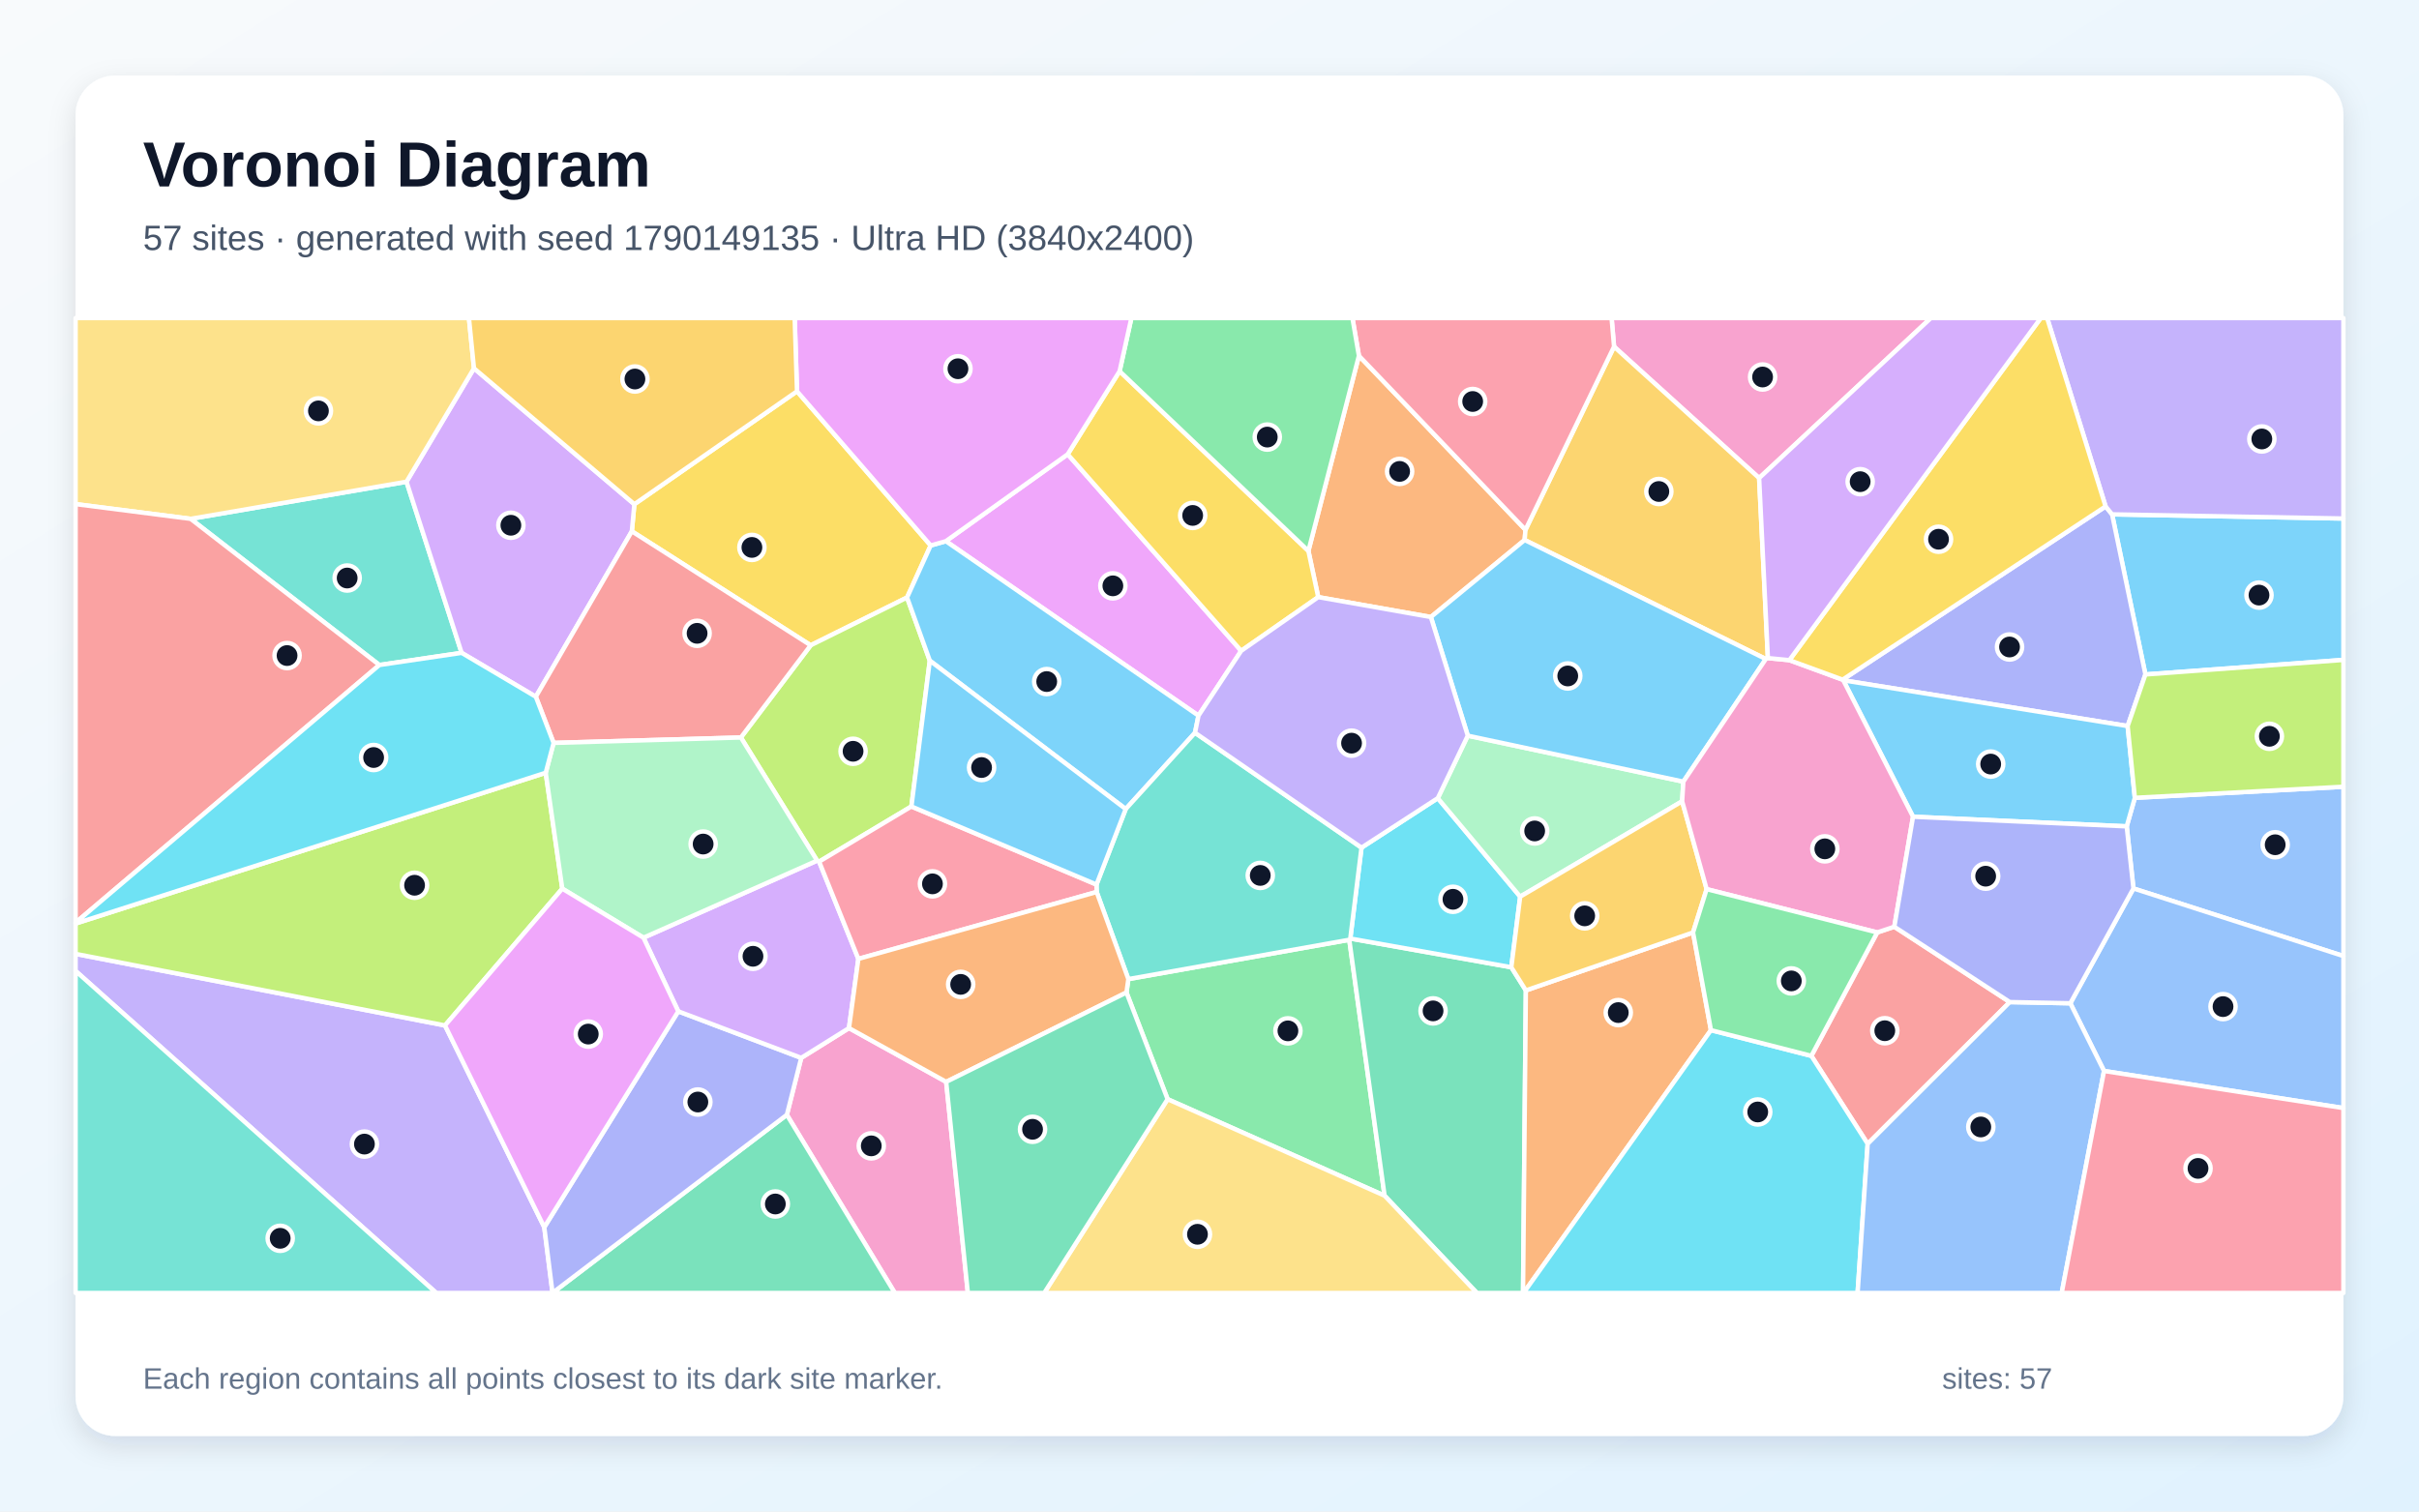
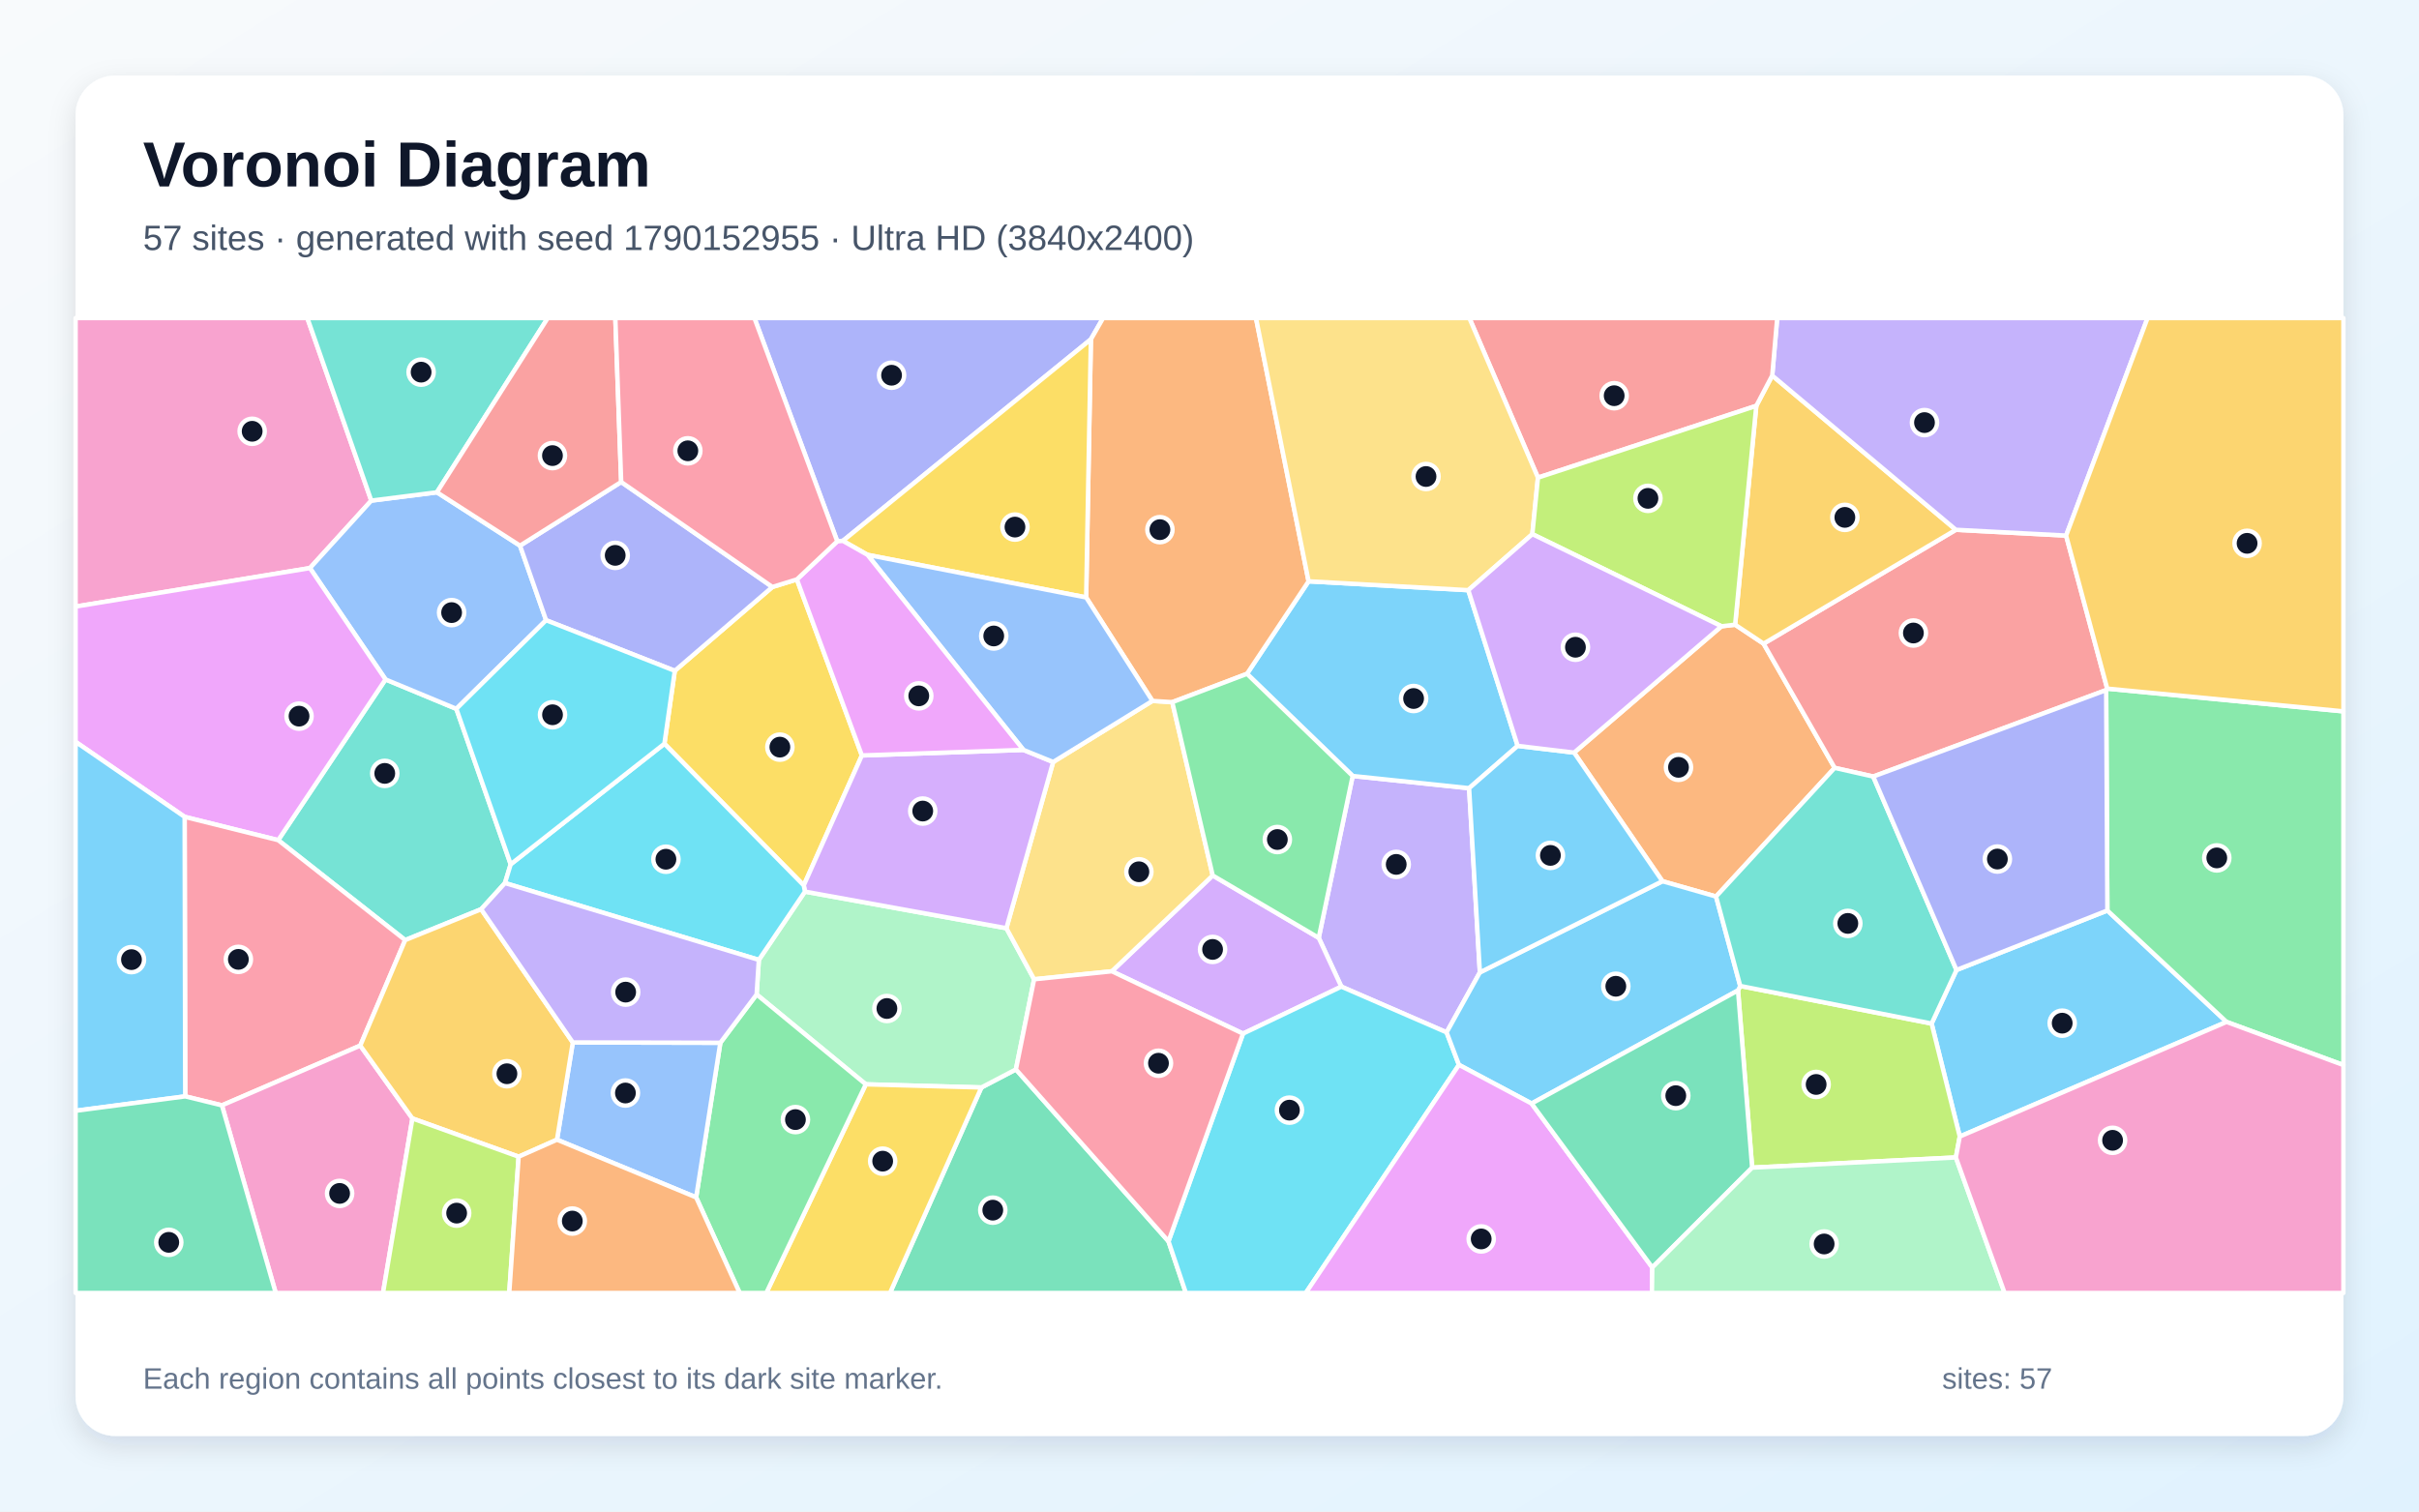
<svg xmlns="http://www.w3.org/2000/svg" width="3840" height="2400" viewBox="0 0 3840 2400" role="img" aria-labelledby="title description">
  <defs>
    <linearGradient id="background" x1="0" y1="0" x2="1" y2="1">
      <stop stop-color="#F8FAFC" />
      <stop offset="1" stop-color="#E0F2FE" />
    </linearGradient>
    <filter id="shadow" x="-5%" y="-5%" width="110%" height="110%">
      <feDropShadow dx="0" dy="15" stdDeviation="22" flood-color="#0F172A" flood-opacity=".12" />
    </filter>
  </defs>
  <rect width="3840" height="2400" fill="url(#background)" />
  <rect x="120" y="120" width="3600" height="2160" rx="63" fill="#FFFFFF" filter="url(#shadow)" />
  <g font-family="Arial, sans-serif">
    <text x="227" y="296" font-size="101" font-weight="700" fill="#0F172A">Voronoi Diagram</text>
-     <text x="227" y="397" font-size="56" fill="#475569">57 sites · generated with seed 1790149135 · Ultra HD (3840x2400)</text>
+     <text x="227" y="397" font-size="56" fill="#475569">57 sites · generated with seed 1790152955 · Ultra HD (3840x2400)</text>
  </g>
  <g stroke="#FFFFFF" stroke-width="7" stroke-linejoin="round">
-     <polygon points="3405.7,1070.9 3352.8,816.7 3720.0,823.3 3720.0,1047.8" fill="#38BDF8" fill-opacity="0.65" />
-     <polygon points="120.0,1541.7 120.0,1514.6 706.4,1628.2 864.0,1948.6 877.1,2052.8 877.1,2053.0 692.6,2053.0" fill="#A78BFA" fill-opacity="0.65" />
-     <polygon points="2792.5,759.1 2562.2,550.4 2558.3,505.0 3065.1,505.0" fill="#F472B6" fill-opacity="0.65" />
-     <polygon points="2157.2,564.9 2421.6,841.2 2420.3,857.4 2271.4,979.7 2092.6,948.1 2077.0,874.8" fill="#FB923C" fill-opacity="0.65" />
-     <polygon points="1265.2,621.3 1477.4,866.1 1439.9,948.7 1286.9,1024.6 1003.0,843.6 1007.0,800.6" fill="#FACC15" fill-opacity="0.65" />
-     <polygon points="1853.5,1745.3 1788.2,1575.9 1791.2,1554.6 2141.9,1492.2 2197.9,1898.5" fill="#4ADE80" fill-opacity="0.65" />
-     <polygon points="602.2,1055.9 302.6,823.8 645.3,764.9 732.8,1036.6" fill="#2DD4BF" fill-opacity="0.65" />
-     <polygon points="3386.7,1410.7 3376.0,1312.1 3388.9,1266.8 3720.0,1249.2 3720.0,1518.0" fill="#60A5FA" fill-opacity="0.65" />
-     <polygon points="1694.9,721.3 1970.3,1033.4 1902.5,1136.3 1501.5,859.3" fill="#E879F9" fill-opacity="0.65" />
-     <polygon points="2197.9,1898.5 2141.9,1492.2 2143.5,1490.2 2399.1,1535.8 2422.2,1572.6 2417.7,2053.0 2344.5,2053.0" fill="#34D399" fill-opacity="0.65" />
-     <polygon points="3190.4,1591.1 2964.8,1816.2 2875.4,1676.5 2980.0,1480.5 3007.1,1471.5" fill="#F87171" fill-opacity="0.65" />
-     <polygon points="3377.5,1152.8 2926.1,1080.2 2925.0,1079.2 3342.5,804.1 3352.8,816.7 3405.7,1070.9" fill="#818CF8" fill-opacity="0.65" />
-     <polygon points="2806.4,1044.9 2803.1,1046.4 2420.3,857.4 2421.6,841.2 2562.2,550.4 2792.5,759.1" fill="#FBBF24" fill-opacity="0.65" />
-     <polygon points="1476.0,1049.0 1446.8,1280.5 1300.3,1368.1 1297.1,1366.5 1176.1,1171.0 1286.9,1024.6 1439.9,948.7" fill="#A3E635" fill-opacity="0.65" />
-     <polygon points="1007.0,800.6 1003.0,843.6 850.6,1106.3 732.8,1036.6 645.3,764.9 752.4,584.8" fill="#C084FC" fill-opacity="0.65" />
-     <polygon points="2421.6,841.2 2157.2,564.9 2146.9,505.0 2558.3,505.0 2562.2,550.4" fill="#FB7185" fill-opacity="0.65" />
-     <polygon points="2161.3,1345.9 2282.4,1267.3 2413.2,1423.7 2399.1,1535.8 2143.5,1490.2" fill="#22D3EE" fill-opacity="0.65" />
-     <polygon points="2330.0,1168.1 2672.2,1241.1 2670.3,1272.3 2413.2,1423.7 2282.4,1267.3" fill="#86EFAC" fill-opacity="0.65" />
-     <polygon points="1853.5,1745.3 2197.9,1898.5 2344.5,2053.0 1657.6,2053.0" fill="#FCD34D" fill-opacity="0.65" />
-     <polygon points="1501.5,859.3 1902.5,1136.3 1897.0,1163.5 1787.0,1284.6 1476.0,1049.0 1439.9,948.7 1477.4,866.1" fill="#38BDF8" fill-opacity="0.65" />
-     <polygon points="2803.1,1046.4 2672.2,1241.1 2330.0,1168.1 2271.4,979.7 2420.3,857.4" fill="#38BDF8" fill-opacity="0.65" />
-     <polygon points="3352.8,816.7 3342.5,804.1 3249.7,505.0 3720.0,505.0 3720.0,823.3" fill="#A78BFA" fill-opacity="0.65" />
-     <polygon points="1249.1,1770.1 1271.9,1679.7 1347.7,1632.4 1502.0,1717.8 1536.4,2053.0 1420.5,2053.0" fill="#F472B6" fill-opacity="0.65" />
-     <polygon points="2422.2,1572.6 2687.6,1480.6 2716.0,1635.7 2418.5,2053.0 2417.7,2053.0" fill="#FB923C" fill-opacity="0.65" />
-     <polygon points="1970.3,1033.4 1694.9,721.3 1777.3,589.4 2077.0,874.8 2092.6,948.1" fill="#FACC15" fill-opacity="0.65" />
-     <polygon points="2157.2,564.9 2077.0,874.8 1777.3,589.4 1796.0,505.0 2146.9,505.0" fill="#4ADE80" fill-opacity="0.65" />
-     <polygon points="2161.3,1345.9 2143.5,1490.2 2141.9,1492.2 1791.2,1554.6 1740.9,1416.3 1740.6,1404.5 1787.0,1284.6 1897.0,1163.5" fill="#2DD4BF" fill-opacity="0.65" />
-     <polygon points="3340.0,1700.5 3286.5,1593.0 3386.7,1410.7 3720.0,1518.0 3720.0,1759.4" fill="#60A5FA" fill-opacity="0.65" />
-     <polygon points="1777.3,589.4 1694.9,721.3 1501.5,859.3 1477.4,866.1 1265.2,621.3 1261.5,505.0 1796.0,505.0" fill="#E879F9" fill-opacity="0.65" />
-     <polygon points="877.1,2052.8 1249.1,1770.1 1420.5,2053.0 877.1,2053.0" fill="#34D399" fill-opacity="0.65" />
-     <polygon points="1176.1,1171.0 878.8,1179.6 850.6,1106.3 1003.0,843.6 1286.9,1024.6" fill="#F87171" fill-opacity="0.65" />
-     <polygon points="877.1,2052.8 864.0,1948.6 1076.7,1605.8 1271.9,1679.7 1249.1,1770.1" fill="#818CF8" fill-opacity="0.65" />
-     <polygon points="2413.2,1423.7 2670.3,1272.3 2709.2,1411.8 2687.6,1480.6 2422.2,1572.6 2399.1,1535.8" fill="#FBBF24" fill-opacity="0.65" />
-     <polygon points="866.3,1227.0 892.6,1411.0 706.4,1628.2 120.0,1514.6 120.0,1466.4" fill="#A3E635" fill-opacity="0.65" />
-     <polygon points="1362.6,1522.5 1347.7,1632.4 1271.9,1679.7 1076.7,1605.8 1021.5,1488.9 1297.1,1366.5 1300.3,1368.1" fill="#C084FC" fill-opacity="0.65" />
-     <polygon points="1362.6,1522.5 1300.3,1368.1 1446.8,1280.5 1740.6,1404.5 1740.9,1416.3" fill="#FB7185" fill-opacity="0.65" />
-     <polygon points="2716.0,1635.7 2875.4,1676.5 2964.8,1816.2 2948.8,2053.0 2418.5,2053.0" fill="#22D3EE" fill-opacity="0.65" />
-     <polygon points="1021.5,1488.9 892.6,1411.0 866.3,1227.0 878.8,1179.6 1176.1,1171.0 1297.1,1366.5" fill="#86EFAC" fill-opacity="0.65" />
-     <polygon points="752.4,584.8 645.3,764.9 302.6,823.8 120.0,800.4 120.0,505.0 744.4,505.0" fill="#FCD34D" fill-opacity="0.65" />
-     <polygon points="1446.8,1280.5 1476.0,1049.0 1787.0,1284.6 1740.6,1404.5" fill="#38BDF8" fill-opacity="0.65" />
-     <polygon points="3036.8,1296.8 2926.1,1080.2 3377.5,1152.8 3388.9,1266.8 3376.0,1312.1" fill="#38BDF8" fill-opacity="0.65" />
-     <polygon points="2330.0,1168.1 2282.4,1267.3 2161.3,1345.9 1897.0,1163.5 1902.5,1136.3 1970.3,1033.4 2092.6,948.1 2271.4,979.7" fill="#A78BFA" fill-opacity="0.65" />
-     <polygon points="3036.8,1296.8 3007.1,1471.5 2980.0,1480.5 2709.2,1411.8 2670.3,1272.3 2672.2,1241.1 2803.1,1046.4 2806.4,1044.9 2840.5,1048.2 2925.0,1079.2 2926.1,1080.2" fill="#F472B6" fill-opacity="0.65" />
-     <polygon points="1502.0,1717.8 1347.7,1632.4 1362.6,1522.5 1740.9,1416.3 1791.2,1554.6 1788.2,1575.9" fill="#FB923C" fill-opacity="0.65" />
-     <polygon points="3342.5,804.1 2925.0,1079.2 2840.5,1048.2 3239.6,505.0 3249.7,505.0" fill="#FACC15" fill-opacity="0.65" />
-     <polygon points="2716.0,1635.7 2687.6,1480.6 2709.2,1411.8 2980.0,1480.5 2875.4,1676.5" fill="#4ADE80" fill-opacity="0.65" />
-     <polygon points="120.0,1541.7 692.6,2053.0 120.0,2053.0" fill="#2DD4BF" fill-opacity="0.65" />
-     <polygon points="2964.8,1816.2 3190.4,1591.1 3286.5,1593.0 3340.0,1700.5 3272.8,2053.0 2948.8,2053.0" fill="#60A5FA" fill-opacity="0.65" />
-     <polygon points="1021.5,1488.9 1076.7,1605.8 864.0,1948.6 706.4,1628.2 892.6,1411.0" fill="#E879F9" fill-opacity="0.65" />
-     <polygon points="1502.0,1717.8 1788.2,1575.9 1853.5,1745.3 1657.6,2053.0 1536.4,2053.0" fill="#34D399" fill-opacity="0.65" />
-     <polygon points="302.6,823.8 602.2,1055.9 120.0,1465.0 120.0,800.4" fill="#F87171" fill-opacity="0.65" />
-     <polygon points="3286.5,1593.0 3190.4,1591.1 3007.1,1471.5 3036.8,1296.8 3376.0,1312.1 3386.7,1410.7" fill="#818CF8" fill-opacity="0.65" />
-     <polygon points="1265.2,621.3 1007.0,800.6 752.4,584.8 744.4,505.0 1261.5,505.0" fill="#FBBF24" fill-opacity="0.65" />
-     <polygon points="3388.9,1266.8 3377.5,1152.8 3405.7,1070.9 3720.0,1047.8 3720.0,1249.2" fill="#A3E635" fill-opacity="0.65" />
-     <polygon points="2840.5,1048.2 2806.4,1044.9 2792.5,759.1 3065.1,505.0 3239.6,505.0" fill="#C084FC" fill-opacity="0.65" />
-     <polygon points="3340.0,1700.5 3720.0,1759.4 3720.0,2053.0 3272.8,2053.0" fill="#FB7185" fill-opacity="0.65" />
-     <polygon points="602.2,1055.9 732.8,1036.6 850.6,1106.3 878.8,1179.6 866.3,1227.0 120.0,1466.4 120.0,1465.0" fill="#22D3EE" fill-opacity="0.65" />
+     <polygon points="3111.0,1804.6 3066.3,1625.2 3105.8,1540.2 3345.3,1445.7 3534.5,1622.6" fill="#38BDF8" fill-opacity="0.65" />
+     <polygon points="2349.2,1544.0 2296.4,1639.2 2129.3,1566.6 2093.4,1489.1 2147.3,1232.1 2332.1,1251.5" fill="#A78BFA" fill-opacity="0.65" />
+     <polygon points="589.4,794.9 492.0,902.0 120.0,963.1 120.0,505.0 487.9,505.0" fill="#F472B6" fill-opacity="0.65" />
+     <polygon points="2724.1,1423.5 2639.0,1399.2 2498.8,1195.0 2732.7,994.4 2754.4,991.9 2799.6,1022.0 2912.4,1219.2" fill="#FB923C" fill-opacity="0.65" />
+     <polygon points="1265.0,920.0 1368.2,1199.5 1275.9,1405.8 1054.7,1180.9 1071.2,1065.1 1226.1,932.0" fill="#FACC15" fill-opacity="0.65" />
+     <polygon points="3534.5,1622.6 3345.3,1445.7 3343.4,1095.7 3345.1,1093.4 3720.0,1129.5 3720.0,1691.1" fill="#4ADE80" fill-opacity="0.65" />
+     <polygon points="810.7,1372.3 801.6,1402.1 763.8,1443.7 643.2,1492.7 441.6,1334.0 612.0,1078.8 724.4,1125.5" fill="#2DD4BF" fill-opacity="0.65" />
+     <polygon points="724.4,1125.5 612.0,1078.8 492.0,902.0 589.4,794.9 693.6,781.7 825.5,866.4 866.9,984.8" fill="#60A5FA" fill-opacity="0.65" />
+     <polygon points="612.0,1078.8 441.6,1334.0 293.1,1297.0 120.0,1177.9 120.0,963.1 492.0,902.0" fill="#E879F9" fill-opacity="0.65" />
+     <polygon points="1557.9,1726.7 1612.7,1698.0 1854.9,1971.0 1882.5,2053.0 1412.8,2053.0" fill="#34D399" fill-opacity="0.65" />
+     <polygon points="2973.6,1233.0 2912.4,1219.2 2799.6,1022.0 3104.8,841.2 3279.8,850.4 3345.1,1093.4 3343.4,1095.7" fill="#F87171" fill-opacity="0.65" />
+     <polygon points="1731.7,538.8 1338.0,858.8 1329.1,859.5 1197.6,505.0 1751.1,505.0" fill="#818CF8" fill-opacity="0.65" />
+     <polygon points="2788.0,644.4 2813.3,596.3 3104.8,841.2 2799.6,1022.0 2754.4,991.9" fill="#FBBF24" fill-opacity="0.65" />
+     <polygon points="3104.8,1837.8 2781.4,1854.0 2759.0,1572.6 2762.5,1565.5 3066.3,1625.2 3111.0,1804.6" fill="#A3E635" fill-opacity="0.65" />
+     <polygon points="1973.2,1641.2 1765.0,1542.2 1925.1,1390.1 2093.4,1489.1 2129.3,1566.6" fill="#C084FC" fill-opacity="0.65" />
+     <polygon points="571.9,1660.2 352.3,1755.1 294.0,1740.8 293.1,1297.0 441.6,1334.0 643.2,1492.7" fill="#FB7185" fill-opacity="0.65" />
+     <polygon points="1854.9,1971.0 1973.2,1641.2 2129.3,1566.6 2296.4,1639.2 2316.0,1690.8 2072.8,2053.0 1882.5,2053.0" fill="#22D3EE" fill-opacity="0.65" />
+     <polygon points="1374.4,1721.7 1201.1,1579.0 1204.6,1524.1 1277.8,1415.7 1597.6,1473.8 1641.6,1554.9 1612.7,1698.0 1557.9,1726.7" fill="#86EFAC" fill-opacity="0.65" />
+     <polygon points="1925.1,1390.1 1765.0,1542.2 1641.6,1554.9 1597.6,1473.8 1671.8,1209.9 1829.4,1112.9 1860.9,1114.9" fill="#FCD34D" fill-opacity="0.65" />
+     <polygon points="2431.3,1752.2 2316.0,1690.8 2296.4,1639.2 2349.2,1544.0 2639.0,1399.2 2724.1,1423.5 2762.5,1565.5 2759.0,1572.6" fill="#38BDF8" fill-opacity="0.65" />
+     <polygon points="2330.8,937.1 2409.2,1184.3 2332.1,1251.5 2147.3,1232.1 1979.5,1069.9 2077.3,923.0" fill="#38BDF8" fill-opacity="0.65" />
+     <polygon points="3279.8,850.4 3104.8,841.2 2813.3,596.3 2821.2,505.0 3409.1,505.0" fill="#A78BFA" fill-opacity="0.65" />
+     <polygon points="352.3,1755.1 571.9,1660.2 654.7,1775.9 608.0,2053.0 437.7,2053.0" fill="#F472B6" fill-opacity="0.65" />
+     <polygon points="2077.3,923.0 1979.5,1069.9 1860.9,1114.9 1829.4,1112.9 1724.2,948.6 1731.7,538.8 1751.1,505.0 1993.8,505.0" fill="#FB923C" fill-opacity="0.65" />
+     <polygon points="1374.4,1721.7 1557.9,1726.7 1412.8,2053.0 1216.4,2053.0" fill="#FACC15" fill-opacity="0.65" />
+     <polygon points="1105.1,1901.2 1143.5,1655.7 1201.1,1579.0 1374.4,1721.7 1216.4,2053.0 1174.2,2053.0" fill="#4ADE80" fill-opacity="0.65" />
+     <polygon points="693.6,781.7 589.4,794.9 487.9,505.0 869.5,505.0" fill="#2DD4BF" fill-opacity="0.65" />
+     <polygon points="884.2,1809.6 909.3,1655.2 1143.5,1655.7 1105.1,1901.2" fill="#60A5FA" fill-opacity="0.65" />
+     <polygon points="2316.0,1690.8 2431.3,1752.2 2622.9,2012.5 2622.3,2053.0 2072.8,2053.0" fill="#E879F9" fill-opacity="0.65" />
+     <polygon points="2622.9,2012.5 2431.3,1752.2 2759.0,1572.6 2781.4,1854.0" fill="#34D399" fill-opacity="0.65" />
+     <polygon points="2813.3,596.3 2788.0,644.4 2441.4,758.4 2332.5,505.0 2821.2,505.0" fill="#F87171" fill-opacity="0.65" />
+     <polygon points="986.1,765.3 1226.1,932.0 1071.2,1065.1 866.9,984.8 825.5,866.4" fill="#818CF8" fill-opacity="0.65" />
+     <polygon points="909.3,1655.2 884.2,1809.6 823.3,1836.6 654.7,1775.9 571.9,1660.2 643.2,1492.7 763.8,1443.7" fill="#FBBF24" fill-opacity="0.65" />
+     <polygon points="654.7,1775.9 823.3,1836.6 808.4,2053.0 608.0,2053.0" fill="#A3E635" fill-opacity="0.65" />
+     <polygon points="1624.6,1190.7 1671.8,1209.9 1597.6,1473.8 1277.8,1415.7 1275.9,1405.8 1368.2,1199.5" fill="#C084FC" fill-opacity="0.65" />
+     <polygon points="1854.9,1971.0 1612.7,1698.0 1641.6,1554.9 1765.0,1542.2 1973.2,1641.2" fill="#FB7185" fill-opacity="0.65" />
+     <polygon points="1277.8,1415.7 1204.6,1524.1 801.6,1402.1 810.7,1372.3 1054.7,1180.9 1275.9,1405.8" fill="#22D3EE" fill-opacity="0.65" />
+     <polygon points="2622.9,2012.5 2781.4,1854.0 3104.8,1837.8 3182.2,2053.0 2622.3,2053.0" fill="#86EFAC" fill-opacity="0.65" />
+     <polygon points="2441.4,758.4 2432.5,848.1 2330.8,937.1 2077.3,923.0 1993.8,505.0 2332.5,505.0" fill="#FCD34D" fill-opacity="0.65" />
+     <polygon points="120.0,1763.7 120.0,1177.9 293.1,1297.0 294.0,1740.8" fill="#38BDF8" fill-opacity="0.65" />
+     <polygon points="2349.2,1544.0 2332.1,1251.5 2409.2,1184.3 2498.8,1195.0 2639.0,1399.2" fill="#38BDF8" fill-opacity="0.65" />
+     <polygon points="1143.5,1655.7 909.3,1655.2 763.8,1443.7 801.6,1402.1 1204.6,1524.1 1201.1,1579.0" fill="#A78BFA" fill-opacity="0.65" />
+     <polygon points="3104.8,1837.8 3111.0,1804.6 3534.5,1622.6 3720.0,1691.1 3720.0,2053.0 3182.2,2053.0" fill="#F472B6" fill-opacity="0.65" />
+     <polygon points="823.3,1836.6 884.2,1809.6 1105.1,1901.2 1174.2,2053.0 808.4,2053.0" fill="#FB923C" fill-opacity="0.65" />
+     <polygon points="1724.2,948.6 1377.1,881.0 1338.0,858.8 1731.7,538.8" fill="#FACC15" fill-opacity="0.65" />
+     <polygon points="1925.1,1390.1 1860.9,1114.9 1979.5,1069.9 2147.3,1232.1 2093.4,1489.1" fill="#4ADE80" fill-opacity="0.65" />
+     <polygon points="2762.5,1565.5 2724.1,1423.5 2912.4,1219.2 2973.6,1233.0 3105.8,1540.2 3066.3,1625.2" fill="#2DD4BF" fill-opacity="0.65" />
+     <polygon points="1377.1,881.0 1724.2,948.6 1829.4,1112.9 1671.8,1209.9 1624.6,1190.7" fill="#60A5FA" fill-opacity="0.65" />
+     <polygon points="1377.1,881.0 1624.6,1190.7 1368.2,1199.5 1265.0,920.0 1329.1,859.5 1338.0,858.8" fill="#E879F9" fill-opacity="0.65" />
+     <polygon points="120.0,1763.7 294.0,1740.8 352.3,1755.1 437.7,2053.0 120.0,2053.0" fill="#34D399" fill-opacity="0.65" />
+     <polygon points="986.1,765.3 825.5,866.4 693.6,781.7 869.5,505.0 976.8,505.0" fill="#F87171" fill-opacity="0.65" />
+     <polygon points="2973.6,1233.0 3343.4,1095.7 3345.3,1445.7 3105.8,1540.2" fill="#818CF8" fill-opacity="0.65" />
+     <polygon points="3345.1,1093.4 3279.8,850.4 3409.1,505.0 3720.0,505.0 3720.0,1129.5" fill="#FBBF24" fill-opacity="0.65" />
+     <polygon points="2432.5,848.1 2441.4,758.4 2788.0,644.4 2754.4,991.9 2732.7,994.4" fill="#A3E635" fill-opacity="0.65" />
+     <polygon points="2432.5,848.1 2732.7,994.4 2498.8,1195.0 2409.2,1184.3 2330.8,937.1" fill="#C084FC" fill-opacity="0.65" />
+     <polygon points="1329.1,859.5 1265.0,920.0 1226.1,932.0 986.1,765.3 976.8,505.0 1197.6,505.0" fill="#FB7185" fill-opacity="0.65" />
+     <polygon points="810.7,1372.3 724.4,1125.5 866.9,984.8 1071.2,1065.1 1054.7,1180.9" fill="#22D3EE" fill-opacity="0.65" />
  </g>
  <g>
-     <circle cx="3586.0" cy="944.9" r="20" fill="#0F172A" stroke="#FFFFFF" stroke-width="7" />
-     <circle cx="578.5" cy="1816.6" r="20" fill="#0F172A" stroke="#FFFFFF" stroke-width="7" />
-     <circle cx="2798.0" cy="598.6" r="20" fill="#0F172A" stroke="#FFFFFF" stroke-width="7" />
-     <circle cx="2221.8" cy="748.5" r="20" fill="#0F172A" stroke="#FFFFFF" stroke-width="7" />
-     <circle cx="1193.6" cy="869.2" r="20" fill="#0F172A" stroke="#FFFFFF" stroke-width="7" />
-     <circle cx="2044.5" cy="1636.8" r="20" fill="#0F172A" stroke="#FFFFFF" stroke-width="7" />
-     <circle cx="551.1" cy="917.8" r="20" fill="#0F172A" stroke="#FFFFFF" stroke-width="7" />
-     <circle cx="3611.7" cy="1341.3" r="20" fill="#0F172A" stroke="#FFFFFF" stroke-width="7" />
-     <circle cx="1766.6" cy="930.2" r="20" fill="#0F172A" stroke="#FFFFFF" stroke-width="7" />
-     <circle cx="2274.9" cy="1605.1" r="20" fill="#0F172A" stroke="#FFFFFF" stroke-width="7" />
-     <circle cx="2992.0" cy="1636.6" r="20" fill="#0F172A" stroke="#FFFFFF" stroke-width="7" />
-     <circle cx="3190.0" cy="1027.3" r="20" fill="#0F172A" stroke="#FFFFFF" stroke-width="7" />
-     <circle cx="2633.3" cy="780.4" r="20" fill="#0F172A" stroke="#FFFFFF" stroke-width="7" />
-     <circle cx="1354.2" cy="1192.9" r="20" fill="#0F172A" stroke="#FFFFFF" stroke-width="7" />
-     <circle cx="811.0" cy="834.0" r="20" fill="#0F172A" stroke="#FFFFFF" stroke-width="7" />
-     <circle cx="2337.8" cy="637.5" r="20" fill="#0F172A" stroke="#FFFFFF" stroke-width="7" />
-     <circle cx="2306.5" cy="1427.9" r="20" fill="#0F172A" stroke="#FFFFFF" stroke-width="7" />
-     <circle cx="2436.2" cy="1319.4" r="20" fill="#0F172A" stroke="#FFFFFF" stroke-width="7" />
-     <circle cx="1900.9" cy="1959.8" r="20" fill="#0F172A" stroke="#FFFFFF" stroke-width="7" />
-     <circle cx="1661.6" cy="1082.2" r="20" fill="#0F172A" stroke="#FFFFFF" stroke-width="7" />
-     <circle cx="2488.7" cy="1073.3" r="20" fill="#0F172A" stroke="#FFFFFF" stroke-width="7" />
-     <circle cx="3590.5" cy="697.0" r="20" fill="#0F172A" stroke="#FFFFFF" stroke-width="7" />
-     <circle cx="1383.1" cy="1819.4" r="20" fill="#0F172A" stroke="#FFFFFF" stroke-width="7" />
-     <circle cx="2568.9" cy="1607.8" r="20" fill="#0F172A" stroke="#FFFFFF" stroke-width="7" />
-     <circle cx="1893.3" cy="818.4" r="20" fill="#0F172A" stroke="#FFFFFF" stroke-width="7" />
-     <circle cx="2011.7" cy="694.0" r="20" fill="#0F172A" stroke="#FFFFFF" stroke-width="7" />
-     <circle cx="2000.6" cy="1390.0" r="20" fill="#0F172A" stroke="#FFFFFF" stroke-width="7" />
-     <circle cx="3528.9" cy="1598.3" r="20" fill="#0F172A" stroke="#FFFFFF" stroke-width="7" />
-     <circle cx="1520.7" cy="585.5" r="20" fill="#0F172A" stroke="#FFFFFF" stroke-width="7" />
-     <circle cx="1230.8" cy="1911.7" r="20" fill="#0F172A" stroke="#FFFFFF" stroke-width="7" />
-     <circle cx="1106.6" cy="1005.6" r="20" fill="#0F172A" stroke="#FFFFFF" stroke-width="7" />
-     <circle cx="1107.8" cy="1749.8" r="20" fill="#0F172A" stroke="#FFFFFF" stroke-width="7" />
-     <circle cx="2515.6" cy="1454.2" r="20" fill="#0F172A" stroke="#FFFFFF" stroke-width="7" />
-     <circle cx="658.1" cy="1405.6" r="20" fill="#0F172A" stroke="#FFFFFF" stroke-width="7" />
-     <circle cx="1195.3" cy="1518.4" r="20" fill="#0F172A" stroke="#FFFFFF" stroke-width="7" />
-     <circle cx="1480.2" cy="1403.4" r="20" fill="#0F172A" stroke="#FFFFFF" stroke-width="7" />
-     <circle cx="2790.3" cy="1765.6" r="20" fill="#0F172A" stroke="#FFFFFF" stroke-width="7" />
-     <circle cx="1116.2" cy="1340.2" r="20" fill="#0F172A" stroke="#FFFFFF" stroke-width="7" />
-     <circle cx="505.5" cy="652.4" r="20" fill="#0F172A" stroke="#FFFFFF" stroke-width="7" />
-     <circle cx="1558.2" cy="1218.7" r="20" fill="#0F172A" stroke="#FFFFFF" stroke-width="7" />
-     <circle cx="3160.1" cy="1213.2" r="20" fill="#0F172A" stroke="#FFFFFF" stroke-width="7" />
-     <circle cx="2145.5" cy="1180.0" r="20" fill="#0F172A" stroke="#FFFFFF" stroke-width="7" />
-     <circle cx="2896.8" cy="1347.8" r="20" fill="#0F172A" stroke="#FFFFFF" stroke-width="7" />
-     <circle cx="1525.0" cy="1563.0" r="20" fill="#0F172A" stroke="#FFFFFF" stroke-width="7" />
-     <circle cx="3077.3" cy="856.2" r="20" fill="#0F172A" stroke="#FFFFFF" stroke-width="7" />
-     <circle cx="2843.6" cy="1557.5" r="20" fill="#0F172A" stroke="#FFFFFF" stroke-width="7" />
-     <circle cx="444.8" cy="1966.2" r="20" fill="#0F172A" stroke="#FFFFFF" stroke-width="7" />
-     <circle cx="3144.4" cy="1789.4" r="20" fill="#0F172A" stroke="#FFFFFF" stroke-width="7" />
-     <circle cx="933.8" cy="1641.9" r="20" fill="#0F172A" stroke="#FFFFFF" stroke-width="7" />
-     <circle cx="1639.1" cy="1793.1" r="20" fill="#0F172A" stroke="#FFFFFF" stroke-width="7" />
-     <circle cx="455.7" cy="1040.9" r="20" fill="#0F172A" stroke="#FFFFFF" stroke-width="7" />
-     <circle cx="3152.1" cy="1391.2" r="20" fill="#0F172A" stroke="#FFFFFF" stroke-width="7" />
-     <circle cx="1007.9" cy="601.8" r="20" fill="#0F172A" stroke="#FFFFFF" stroke-width="7" />
-     <circle cx="3602.5" cy="1169.1" r="20" fill="#0F172A" stroke="#FFFFFF" stroke-width="7" />
-     <circle cx="2952.9" cy="764.8" r="20" fill="#0F172A" stroke="#FFFFFF" stroke-width="7" />
-     <circle cx="3489.2" cy="1855.2" r="20" fill="#0F172A" stroke="#FFFFFF" stroke-width="7" />
-     <circle cx="593.1" cy="1202.8" r="20" fill="#0F172A" stroke="#FFFFFF" stroke-width="7" />
+     <circle cx="3273.6" cy="1624.6" r="20" fill="#0F172A" stroke="#FFFFFF" stroke-width="7" />
+     <circle cx="2216.4" cy="1372.5" r="20" fill="#0F172A" stroke="#FFFFFF" stroke-width="7" />
+     <circle cx="400.3" cy="684.8" r="20" fill="#0F172A" stroke="#FFFFFF" stroke-width="7" />
+     <circle cx="2664.5" cy="1218.4" r="20" fill="#0F172A" stroke="#FFFFFF" stroke-width="7" />
+     <circle cx="1238.0" cy="1186.3" r="20" fill="#0F172A" stroke="#FFFFFF" stroke-width="7" />
+     <circle cx="3519.0" cy="1362.2" r="20" fill="#0F172A" stroke="#FFFFFF" stroke-width="7" />
+     <circle cx="610.8" cy="1228.0" r="20" fill="#0F172A" stroke="#FFFFFF" stroke-width="7" />
+     <circle cx="716.9" cy="972.7" r="20" fill="#0F172A" stroke="#FFFFFF" stroke-width="7" />
+     <circle cx="474.7" cy="1137.1" r="20" fill="#0F172A" stroke="#FFFFFF" stroke-width="7" />
+     <circle cx="1576.0" cy="1921.5" r="20" fill="#0F172A" stroke="#FFFFFF" stroke-width="7" />
+     <circle cx="3037.4" cy="1005.1" r="20" fill="#0F172A" stroke="#FFFFFF" stroke-width="7" />
+     <circle cx="1415.3" cy="595.8" r="20" fill="#0F172A" stroke="#FFFFFF" stroke-width="7" />
+     <circle cx="2928.6" cy="821.5" r="20" fill="#0F172A" stroke="#FFFFFF" stroke-width="7" />
+     <circle cx="2883.0" cy="1721.9" r="20" fill="#0F172A" stroke="#FFFFFF" stroke-width="7" />
+     <circle cx="1924.9" cy="1507.5" r="20" fill="#0F172A" stroke="#FFFFFF" stroke-width="7" />
+     <circle cx="378.4" cy="1523.3" r="20" fill="#0F172A" stroke="#FFFFFF" stroke-width="7" />
+     <circle cx="2046.9" cy="1762.7" r="20" fill="#0F172A" stroke="#FFFFFF" stroke-width="7" />
+     <circle cx="1407.9" cy="1601.3" r="20" fill="#0F172A" stroke="#FFFFFF" stroke-width="7" />
+     <circle cx="1807.9" cy="1384.2" r="20" fill="#0F172A" stroke="#FFFFFF" stroke-width="7" />
+     <circle cx="2565.0" cy="1566.0" r="20" fill="#0F172A" stroke="#FFFFFF" stroke-width="7" />
+     <circle cx="2244.0" cy="1109.1" r="20" fill="#0F172A" stroke="#FFFFFF" stroke-width="7" />
+     <circle cx="3055.0" cy="671.0" r="20" fill="#0F172A" stroke="#FFFFFF" stroke-width="7" />
+     <circle cx="539.1" cy="1894.9" r="20" fill="#0F172A" stroke="#FFFFFF" stroke-width="7" />
+     <circle cx="1841.3" cy="841.0" r="20" fill="#0F172A" stroke="#FFFFFF" stroke-width="7" />
+     <circle cx="1401.2" cy="1843.7" r="20" fill="#0F172A" stroke="#FFFFFF" stroke-width="7" />
+     <circle cx="1262.7" cy="1777.7" r="20" fill="#0F172A" stroke="#FFFFFF" stroke-width="7" />
+     <circle cx="668.5" cy="590.9" r="20" fill="#0F172A" stroke="#FFFFFF" stroke-width="7" />
+     <circle cx="992.8" cy="1735.5" r="20" fill="#0F172A" stroke="#FFFFFF" stroke-width="7" />
+     <circle cx="2351.3" cy="1967.2" r="20" fill="#0F172A" stroke="#FFFFFF" stroke-width="7" />
+     <circle cx="2660.2" cy="1739.7" r="20" fill="#0F172A" stroke="#FFFFFF" stroke-width="7" />
+     <circle cx="2562.4" cy="628.3" r="20" fill="#0F172A" stroke="#FFFFFF" stroke-width="7" />
+     <circle cx="976.6" cy="881.8" r="20" fill="#0F172A" stroke="#FFFFFF" stroke-width="7" />
+     <circle cx="804.7" cy="1704.9" r="20" fill="#0F172A" stroke="#FFFFFF" stroke-width="7" />
+     <circle cx="724.9" cy="1926.2" r="20" fill="#0F172A" stroke="#FFFFFF" stroke-width="7" />
+     <circle cx="1464.8" cy="1287.8" r="20" fill="#0F172A" stroke="#FFFFFF" stroke-width="7" />
+     <circle cx="1839.0" cy="1688.2" r="20" fill="#0F172A" stroke="#FFFFFF" stroke-width="7" />
+     <circle cx="1057.1" cy="1364.3" r="20" fill="#0F172A" stroke="#FFFFFF" stroke-width="7" />
+     <circle cx="2895.7" cy="1975.2" r="20" fill="#0F172A" stroke="#FFFFFF" stroke-width="7" />
+     <circle cx="2263.7" cy="756.6" r="20" fill="#0F172A" stroke="#FFFFFF" stroke-width="7" />
+     <circle cx="208.7" cy="1523.7" r="20" fill="#0F172A" stroke="#FFFFFF" stroke-width="7" />
+     <circle cx="2461.2" cy="1358.2" r="20" fill="#0F172A" stroke="#FFFFFF" stroke-width="7" />
+     <circle cx="993.2" cy="1575.3" r="20" fill="#0F172A" stroke="#FFFFFF" stroke-width="7" />
+     <circle cx="3353.6" cy="1810.6" r="20" fill="#0F172A" stroke="#FFFFFF" stroke-width="7" />
+     <circle cx="908.5" cy="1938.8" r="20" fill="#0F172A" stroke="#FFFFFF" stroke-width="7" />
+     <circle cx="1611.2" cy="836.9" r="20" fill="#0F172A" stroke="#FFFFFF" stroke-width="7" />
+     <circle cx="2027.7" cy="1333.0" r="20" fill="#0F172A" stroke="#FFFFFF" stroke-width="7" />
+     <circle cx="2933.3" cy="1466.2" r="20" fill="#0F172A" stroke="#FFFFFF" stroke-width="7" />
+     <circle cx="1577.5" cy="1009.8" r="20" fill="#0F172A" stroke="#FFFFFF" stroke-width="7" />
+     <circle cx="1458.5" cy="1104.9" r="20" fill="#0F172A" stroke="#FFFFFF" stroke-width="7" />
+     <circle cx="267.9" cy="1972.6" r="20" fill="#0F172A" stroke="#FFFFFF" stroke-width="7" />
+     <circle cx="877.0" cy="723.4" r="20" fill="#0F172A" stroke="#FFFFFF" stroke-width="7" />
+     <circle cx="3170.7" cy="1364.0" r="20" fill="#0F172A" stroke="#FFFFFF" stroke-width="7" />
+     <circle cx="3567.1" cy="862.7" r="20" fill="#0F172A" stroke="#FFFFFF" stroke-width="7" />
+     <circle cx="2616.0" cy="791.3" r="20" fill="#0F172A" stroke="#FFFFFF" stroke-width="7" />
+     <circle cx="2500.9" cy="1027.7" r="20" fill="#0F172A" stroke="#FFFFFF" stroke-width="7" />
+     <circle cx="1091.9" cy="715.8" r="20" fill="#0F172A" stroke="#FFFFFF" stroke-width="7" />
+     <circle cx="877.1" cy="1134.9" r="20" fill="#0F172A" stroke="#FFFFFF" stroke-width="7" />
  </g>
  <g font-family="Arial, sans-serif" font-size="47" fill="#64748B">
    <text x="227" y="2205">Each region contains all points closest to its dark site marker.</text>
    <text x="3083" y="2205">sites: 57</text>
  </g>
</svg>
